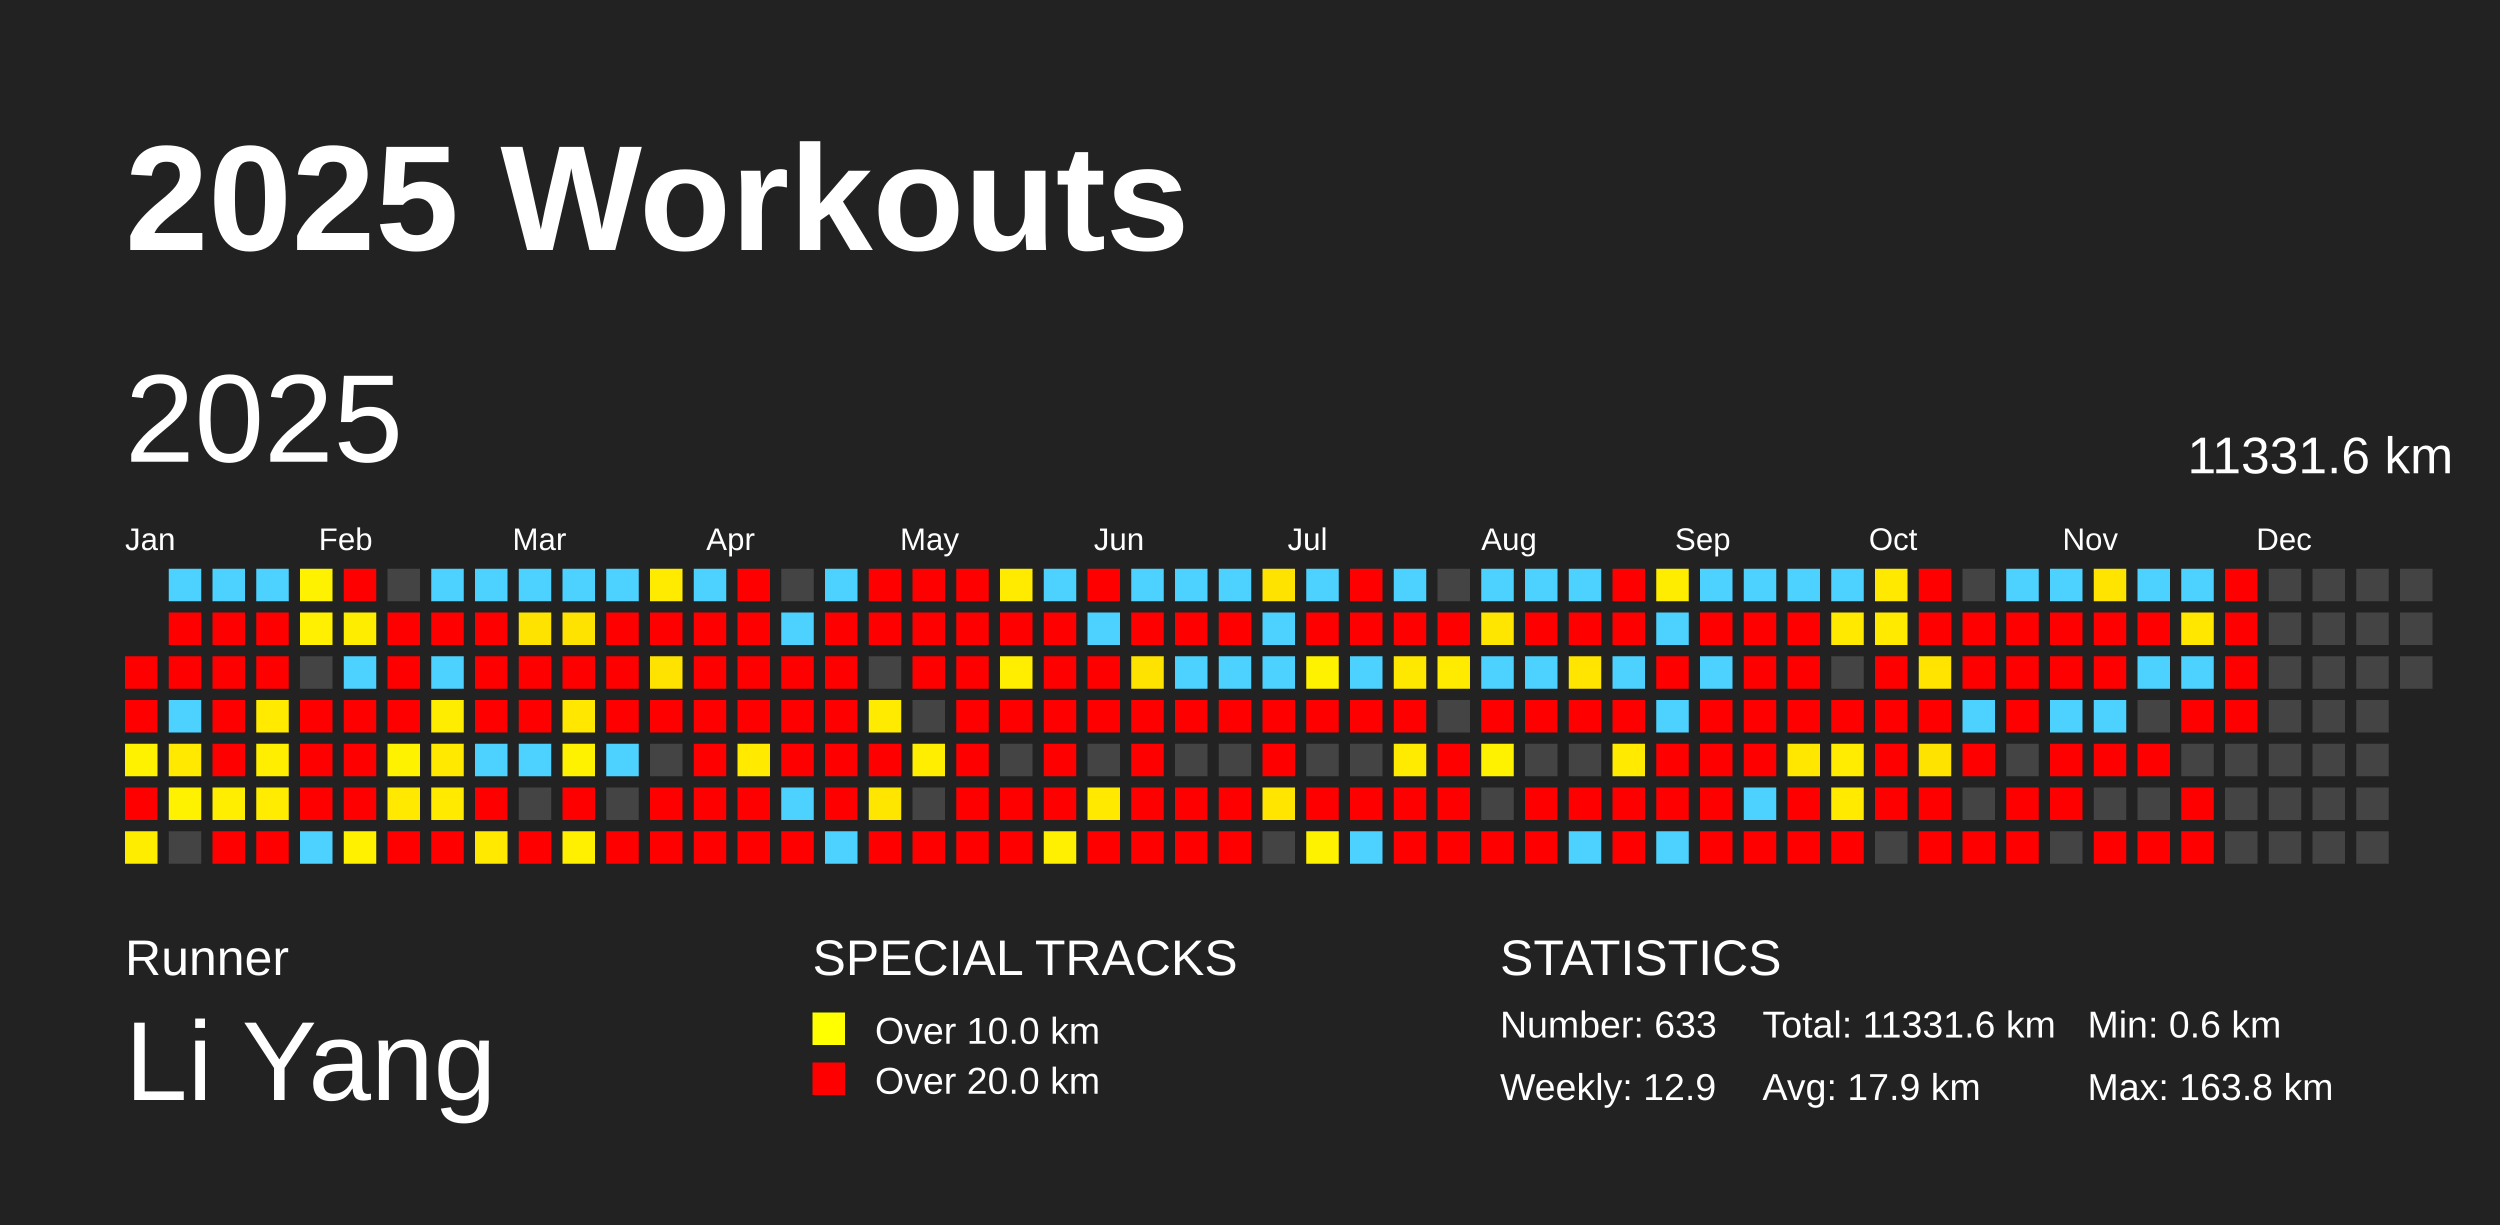
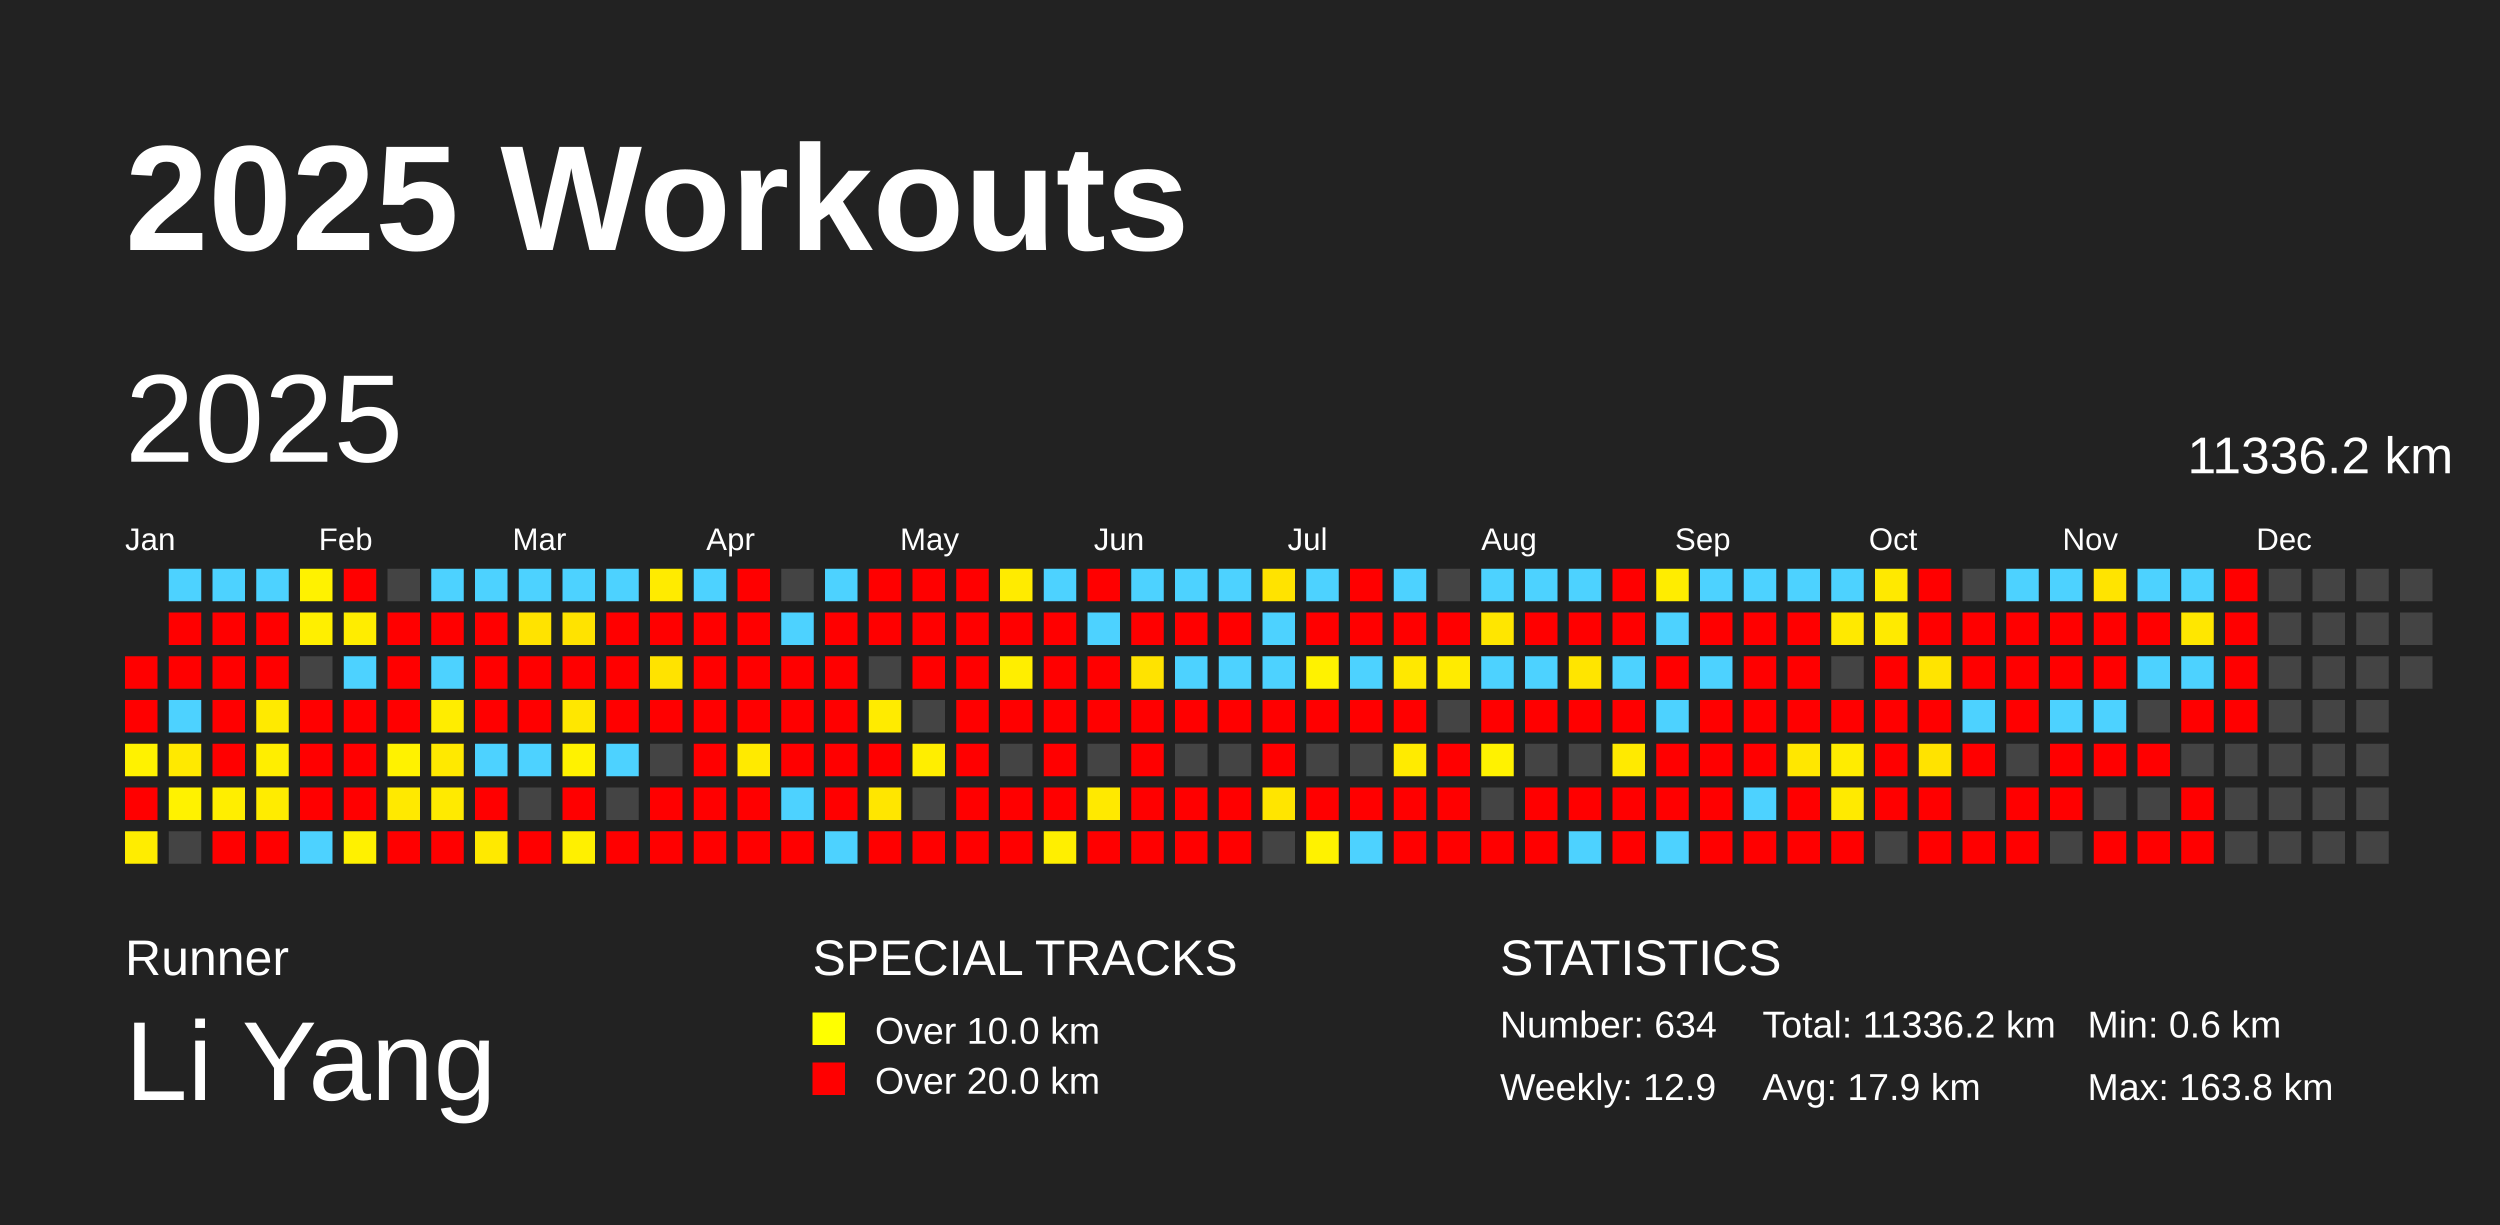
<svg xmlns="http://www.w3.org/2000/svg" baseProfile="full" height="98mm" version="1.1" viewBox="0,0,200,98" width="200mm">
  <defs />
  <rect fill="#222222" height="98" width="200" x="0" y="0" />
  <text fill="#FFFFFF" style="font-size:12px; font-family:Arial; font-weight:bold;" x="10" y="20">2025 Workouts</text>
  <text fill="#FFFFFF" style="font-size:4px; font-family:Arial" x="10" y="78">Runner</text>
  <text fill="#FFFFFF" style="font-size:9px; font-family:Arial" x="10" y="88">Li Yang</text>
  <text fill="#FFFFFF" style="font-size:4px; font-family:Arial" x="65" y="78">SPECIAL TRACKS</text>
  <rect fill="yellow" height="2.6" width="2.6" x="65" y="81" />
  <text fill="#FFFFFF" style="font-size:3px; font-family:Arial" x="70" y="83.5">Over 10.0 km</text>
  <rect fill="red" height="2.6" width="2.6" x="65" y="85" />
  <text fill="#FFFFFF" style="font-size:3px; font-family:Arial" x="70" y="87.5">Over 20.0 km</text>
  <text fill="#FFFFFF" style="font-size:4px; font-family:Arial" x="120" y="78">STATISTICS</text>
-   <text fill="#FFFFFF" style="font-size:3px; font-family:Arial" x="120" y="83">Number: 633</text>
+   <text fill="#FFFFFF" style="font-size:3px; font-family:Arial" x="120" y="83">Number: 634</text>
  <text fill="#FFFFFF" style="font-size:3px; font-family:Arial" x="120" y="88">Weekly: 12.9</text>
-   <text fill="#FFFFFF" style="font-size:3px; font-family:Arial" x="141" y="83">Total: 11331.6 km</text>
+   <text fill="#FFFFFF" style="font-size:3px; font-family:Arial" x="141" y="83">Total: 11336.2 km</text>
  <text fill="#FFFFFF" style="font-size:3px; font-family:Arial" x="141" y="88">Avg: 17.9 km</text>
  <text fill="#FFFFFF" style="font-size:3px; font-family:Arial" x="167" y="83">Min: 0.6 km</text>
  <text fill="#FFFFFF" style="font-size:3px; font-family:Arial" x="167" y="88">Max: 163.8 km</text>
  <text dominant-baseline="hanging" fill="#FFFFFF" style="font-size:10.0px; font-family:Arial;" x="10" y="30">2025</text>
-   <text dominant-baseline="hanging" fill="#FFFFFF" style="font-size:4.125px; font-family:Arial;" x="175" y="35">11331.6 km</text>
+   <text dominant-baseline="hanging" fill="#FFFFFF" style="font-size:4.125px; font-family:Arial;" x="175" y="35">11336.2 km</text>
  <text fill="#FFFFFF" style="font-size:2.5px; font-family:Arial" x="10.0" y="44">Jan</text>
  <text fill="#FFFFFF" style="font-size:2.5px; font-family:Arial" x="25.5" y="44">Feb</text>
  <text fill="#FFFFFF" style="font-size:2.5px; font-family:Arial" x="41.0" y="44">Mar</text>
  <text fill="#FFFFFF" style="font-size:2.5px; font-family:Arial" x="56.5" y="44">Apr</text>
  <text fill="#FFFFFF" style="font-size:2.5px; font-family:Arial" x="72.0" y="44">May</text>
  <text fill="#FFFFFF" style="font-size:2.5px; font-family:Arial" x="87.5" y="44">Jun</text>
  <text fill="#FFFFFF" style="font-size:2.5px; font-family:Arial" x="103.0" y="44">Jul</text>
  <text fill="#FFFFFF" style="font-size:2.5px; font-family:Arial" x="118.5" y="44">Aug</text>
  <text fill="#FFFFFF" style="font-size:2.5px; font-family:Arial" x="134.0" y="44">Sep</text>
  <text fill="#FFFFFF" style="font-size:2.5px; font-family:Arial" x="149.5" y="44">Oct</text>
  <text fill="#FFFFFF" style="font-size:2.5px; font-family:Arial" x="165.0" y="44">Nov</text>
  <text fill="#FFFFFF" style="font-size:2.5px; font-family:Arial" x="180.5" y="44">Dec</text>
  <rect fill="red" height="2.6" width="2.6" x="10.0" y="52.5" />
  <rect fill="red" height="2.6" width="2.6" x="10.0" y="56.0" />
  <rect fill="#fff200" height="2.6" width="2.6" x="10.0" y="59.5" />
  <rect fill="red" height="2.6" width="2.6" x="10.0" y="63.0" />
  <rect fill="#ffed00" height="2.6" width="2.6" x="10.0" y="66.5" />
  <rect fill="#4dd2ff" height="2.6" width="2.6" x="13.5" y="45.5" />
  <rect fill="red" height="2.6" width="2.6" x="13.5" y="49.0" />
  <rect fill="red" height="2.6" width="2.6" x="13.5" y="52.5" />
  <rect fill="#4dd2ff" height="2.6" width="2.6" x="13.5" y="56.0" />
  <rect fill="#ffe900" height="2.6" width="2.6" x="13.5" y="59.5" />
  <rect fill="#fff200" height="2.6" width="2.6" x="13.5" y="63.0" />
  <rect fill="#444444" height="2.6" width="2.6" x="13.5" y="66.5" />
  <rect fill="#4dd2ff" height="2.6" width="2.6" x="17.0" y="45.5" />
  <rect fill="red" height="2.6" width="2.6" x="17.0" y="49.0" />
  <rect fill="red" height="2.6" width="2.6" x="17.0" y="52.5" />
  <rect fill="red" height="2.6" width="2.6" x="17.0" y="56.0" />
  <rect fill="red" height="2.6" width="2.6" x="17.0" y="59.5" />
  <rect fill="#ffee00" height="2.6" width="2.6" x="17.0" y="63.0" />
  <rect fill="red" height="2.6" width="2.6" x="17.0" y="66.5" />
  <rect fill="#4dd2ff" height="2.6" width="2.6" x="20.5" y="45.5" />
  <rect fill="red" height="2.6" width="2.6" x="20.5" y="49.0" />
  <rect fill="red" height="2.6" width="2.6" x="20.5" y="52.5" />
  <rect fill="#ffea00" height="2.6" width="2.6" x="20.5" y="56.0" />
  <rect fill="#ffee00" height="2.6" width="2.6" x="20.5" y="59.5" />
  <rect fill="#ffec00" height="2.6" width="2.6" x="20.5" y="63.0" />
  <rect fill="red" height="2.6" width="2.6" x="20.5" y="66.5" />
  <rect fill="#fff200" height="2.6" width="2.6" x="24.0" y="45.5" />
  <rect fill="#ffef00" height="2.6" width="2.6" x="24.0" y="49.0" />
  <rect fill="#444444" height="2.6" width="2.6" x="24.0" y="52.5" />
  <rect fill="red" height="2.6" width="2.6" x="24.0" y="56.0" />
  <rect fill="red" height="2.6" width="2.6" x="24.0" y="59.5" />
  <rect fill="red" height="2.6" width="2.6" x="24.0" y="63.0" />
  <rect fill="#4dd2ff" height="2.6" width="2.6" x="24.0" y="66.5" />
  <rect fill="red" height="2.6" width="2.6" x="27.5" y="45.5" />
  <rect fill="#ffed00" height="2.6" width="2.6" x="27.5" y="49.0" />
  <rect fill="#4dd2ff" height="2.6" width="2.6" x="27.5" y="52.5" />
  <rect fill="red" height="2.6" width="2.6" x="27.5" y="56.0" />
  <rect fill="red" height="2.6" width="2.6" x="27.5" y="59.5" />
  <rect fill="red" height="2.6" width="2.6" x="27.5" y="63.0" />
  <rect fill="#fff100" height="2.6" width="2.6" x="27.5" y="66.5" />
  <rect fill="#444444" height="2.6" width="2.6" x="31.0" y="45.5" />
  <rect fill="red" height="2.6" width="2.6" x="31.0" y="49.0" />
  <rect fill="red" height="2.6" width="2.6" x="31.0" y="52.5" />
  <rect fill="red" height="2.6" width="2.6" x="31.0" y="56.0" />
  <rect fill="#fff200" height="2.6" width="2.6" x="31.0" y="59.5" />
  <rect fill="#ffe900" height="2.6" width="2.6" x="31.0" y="63.0" />
  <rect fill="red" height="2.6" width="2.6" x="31.0" y="66.5" />
  <rect fill="#4dd2ff" height="2.6" width="2.6" x="34.5" y="45.5" />
  <rect fill="red" height="2.6" width="2.6" x="34.5" y="49.0" />
  <rect fill="#4dd2ff" height="2.6" width="2.6" x="34.5" y="52.5" />
  <rect fill="#ffed00" height="2.6" width="2.6" x="34.5" y="56.0" />
  <rect fill="#ffe900" height="2.6" width="2.6" x="34.5" y="59.5" />
  <rect fill="#ffea00" height="2.6" width="2.6" x="34.5" y="63.0" />
  <rect fill="red" height="2.6" width="2.6" x="34.5" y="66.5" />
  <rect fill="#4dd2ff" height="2.6" width="2.6" x="38.0" y="45.5" />
  <rect fill="red" height="2.6" width="2.6" x="38.0" y="49.0" />
  <rect fill="red" height="2.6" width="2.6" x="38.0" y="52.5" />
  <rect fill="red" height="2.6" width="2.6" x="38.0" y="56.0" />
  <rect fill="#4dd2ff" height="2.6" width="2.6" x="38.0" y="59.5" />
  <rect fill="red" height="2.6" width="2.6" x="38.0" y="63.0" />
  <rect fill="#ffe900" height="2.6" width="2.6" x="38.0" y="66.5" />
  <rect fill="#4dd2ff" height="2.6" width="2.6" x="41.5" y="45.5" />
  <rect fill="#ffe300" height="2.6" width="2.6" x="41.5" y="49.0" />
  <rect fill="red" height="2.6" width="2.6" x="41.5" y="52.5" />
  <rect fill="red" height="2.6" width="2.6" x="41.5" y="56.0" />
  <rect fill="#4dd2ff" height="2.6" width="2.6" x="41.5" y="59.5" />
  <rect fill="#444444" height="2.6" width="2.6" x="41.5" y="63.0" />
  <rect fill="red" height="2.6" width="2.6" x="41.5" y="66.5" />
  <rect fill="#4dd2ff" height="2.6" width="2.6" x="45.0" y="45.5" />
  <rect fill="#ffe300" height="2.6" width="2.6" x="45.0" y="49.0" />
  <rect fill="red" height="2.6" width="2.6" x="45.0" y="52.5" />
  <rect fill="#ffe700" height="2.6" width="2.6" x="45.0" y="56.0" />
  <rect fill="#fff200" height="2.6" width="2.6" x="45.0" y="59.5" />
  <rect fill="red" height="2.6" width="2.6" x="45.0" y="63.0" />
  <rect fill="#fff000" height="2.6" width="2.6" x="45.0" y="66.5" />
  <rect fill="#4dd2ff" height="2.6" width="2.6" x="48.5" y="45.5" />
  <rect fill="red" height="2.6" width="2.6" x="48.5" y="49.0" />
  <rect fill="red" height="2.6" width="2.6" x="48.5" y="52.5" />
  <rect fill="red" height="2.6" width="2.6" x="48.5" y="56.0" />
  <rect fill="#4dd2ff" height="2.6" width="2.6" x="48.5" y="59.5" />
  <rect fill="#444444" height="2.6" width="2.6" x="48.5" y="63.0" />
  <rect fill="red" height="2.6" width="2.6" x="48.5" y="66.5" />
  <rect fill="#ffeb00" height="2.6" width="2.6" x="52.0" y="45.5" />
  <rect fill="red" height="2.6" width="2.6" x="52.0" y="49.0" />
  <rect fill="#ffe300" height="2.6" width="2.6" x="52.0" y="52.5" />
  <rect fill="red" height="2.6" width="2.6" x="52.0" y="56.0" />
  <rect fill="#444444" height="2.6" width="2.6" x="52.0" y="59.5" />
  <rect fill="red" height="2.6" width="2.6" x="52.0" y="63.0" />
  <rect fill="red" height="2.6" width="2.6" x="52.0" y="66.5" />
  <rect fill="#4dd2ff" height="2.6" width="2.6" x="55.5" y="45.5" />
  <rect fill="red" height="2.6" width="2.6" x="55.5" y="49.0" />
  <rect fill="red" height="2.6" width="2.6" x="55.5" y="52.5" />
  <rect fill="red" height="2.6" width="2.6" x="55.5" y="56.0" />
  <rect fill="red" height="2.6" width="2.6" x="55.5" y="59.5" />
  <rect fill="red" height="2.6" width="2.6" x="55.5" y="63.0" />
  <rect fill="red" height="2.6" width="2.6" x="55.5" y="66.5" />
  <rect fill="red" height="2.6" width="2.6" x="59.0" y="45.5" />
  <rect fill="red" height="2.6" width="2.6" x="59.0" y="49.0" />
  <rect fill="red" height="2.6" width="2.6" x="59.0" y="52.5" />
  <rect fill="red" height="2.6" width="2.6" x="59.0" y="56.0" />
  <rect fill="#ffea00" height="2.6" width="2.6" x="59.0" y="59.5" />
  <rect fill="red" height="2.6" width="2.6" x="59.0" y="63.0" />
  <rect fill="red" height="2.6" width="2.6" x="59.0" y="66.5" />
  <rect fill="#444444" height="2.6" width="2.6" x="62.5" y="45.5" />
  <rect fill="#4dd2ff" height="2.6" width="2.6" x="62.5" y="49.0" />
  <rect fill="red" height="2.6" width="2.6" x="62.5" y="52.5" />
  <rect fill="red" height="2.6" width="2.6" x="62.5" y="56.0" />
  <rect fill="red" height="2.6" width="2.6" x="62.5" y="59.5" />
  <rect fill="#4dd2ff" height="2.6" width="2.6" x="62.5" y="63.0" />
  <rect fill="red" height="2.6" width="2.6" x="62.5" y="66.5" />
  <rect fill="#4dd2ff" height="2.6" width="2.6" x="66.0" y="45.5" />
  <rect fill="red" height="2.6" width="2.6" x="66.0" y="49.0" />
  <rect fill="red" height="2.6" width="2.6" x="66.0" y="52.5" />
  <rect fill="red" height="2.6" width="2.6" x="66.0" y="56.0" />
  <rect fill="red" height="2.6" width="2.6" x="66.0" y="59.5" />
  <rect fill="red" height="2.6" width="2.6" x="66.0" y="63.0" />
  <rect fill="#4dd2ff" height="2.6" width="2.6" x="66.0" y="66.5" />
  <rect fill="red" height="2.6" width="2.6" x="69.5" y="45.5" />
  <rect fill="red" height="2.6" width="2.6" x="69.5" y="49.0" />
  <rect fill="#444444" height="2.6" width="2.6" x="69.5" y="52.5" />
  <rect fill="#ffeb00" height="2.6" width="2.6" x="69.5" y="56.0" />
  <rect fill="red" height="2.6" width="2.6" x="69.5" y="59.5" />
  <rect fill="#ffe600" height="2.6" width="2.6" x="69.5" y="63.0" />
  <rect fill="red" height="2.6" width="2.6" x="69.5" y="66.5" />
  <rect fill="red" height="2.6" width="2.6" x="73.0" y="45.5" />
  <rect fill="red" height="2.6" width="2.6" x="73.0" y="49.0" />
  <rect fill="red" height="2.6" width="2.6" x="73.0" y="52.5" />
  <rect fill="#444444" height="2.6" width="2.6" x="73.0" y="56.0" />
  <rect fill="#ffee00" height="2.6" width="2.6" x="73.0" y="59.5" />
  <rect fill="#444444" height="2.6" width="2.6" x="73.0" y="63.0" />
  <rect fill="red" height="2.6" width="2.6" x="73.0" y="66.5" />
  <rect fill="red" height="2.6" width="2.6" x="76.5" y="45.5" />
  <rect fill="red" height="2.6" width="2.6" x="76.5" y="49.0" />
  <rect fill="red" height="2.6" width="2.6" x="76.5" y="52.5" />
  <rect fill="red" height="2.6" width="2.6" x="76.5" y="56.0" />
  <rect fill="red" height="2.6" width="2.6" x="76.5" y="59.5" />
  <rect fill="red" height="2.6" width="2.6" x="76.5" y="63.0" />
  <rect fill="red" height="2.6" width="2.6" x="76.5" y="66.5" />
  <rect fill="#ffeb00" height="2.6" width="2.6" x="80.0" y="45.5" />
  <rect fill="red" height="2.6" width="2.6" x="80.0" y="49.0" />
  <rect fill="#ffee00" height="2.6" width="2.6" x="80.0" y="52.5" />
  <rect fill="red" height="2.6" width="2.6" x="80.0" y="56.0" />
  <rect fill="#444444" height="2.6" width="2.6" x="80.0" y="59.5" />
  <rect fill="red" height="2.6" width="2.6" x="80.0" y="63.0" />
  <rect fill="red" height="2.6" width="2.6" x="80.0" y="66.5" />
  <rect fill="#4dd2ff" height="2.6" width="2.6" x="83.5" y="45.5" />
  <rect fill="red" height="2.6" width="2.6" x="83.5" y="49.0" />
  <rect fill="red" height="2.6" width="2.6" x="83.5" y="52.5" />
  <rect fill="red" height="2.6" width="2.6" x="83.5" y="56.0" />
  <rect fill="red" height="2.6" width="2.6" x="83.5" y="59.5" />
  <rect fill="red" height="2.6" width="2.6" x="83.5" y="63.0" />
  <rect fill="#ffef00" height="2.6" width="2.6" x="83.5" y="66.5" />
  <rect fill="red" height="2.6" width="2.6" x="87.0" y="45.5" />
  <rect fill="#4dd2ff" height="2.6" width="2.6" x="87.0" y="49.0" />
  <rect fill="red" height="2.6" width="2.6" x="87.0" y="52.5" />
  <rect fill="red" height="2.6" width="2.6" x="87.0" y="56.0" />
  <rect fill="#444444" height="2.6" width="2.6" x="87.0" y="59.5" />
  <rect fill="#ffe900" height="2.6" width="2.6" x="87.0" y="63.0" />
  <rect fill="red" height="2.6" width="2.6" x="87.0" y="66.5" />
  <rect fill="#4dd2ff" height="2.6" width="2.6" x="90.5" y="45.5" />
  <rect fill="red" height="2.6" width="2.6" x="90.5" y="49.0" />
  <rect fill="#ffe300" height="2.6" width="2.6" x="90.5" y="52.5" />
  <rect fill="red" height="2.6" width="2.6" x="90.5" y="56.0" />
  <rect fill="red" height="2.6" width="2.6" x="90.5" y="59.5" />
  <rect fill="red" height="2.6" width="2.6" x="90.5" y="63.0" />
  <rect fill="red" height="2.6" width="2.6" x="90.5" y="66.5" />
  <rect fill="#4dd2ff" height="2.6" width="2.6" x="94.0" y="45.5" />
  <rect fill="red" height="2.6" width="2.6" x="94.0" y="49.0" />
  <rect fill="#4dd2ff" height="2.6" width="2.6" x="94.0" y="52.5" />
  <rect fill="red" height="2.6" width="2.6" x="94.0" y="56.0" />
  <rect fill="#444444" height="2.6" width="2.6" x="94.0" y="59.5" />
  <rect fill="red" height="2.6" width="2.6" x="94.0" y="63.0" />
  <rect fill="red" height="2.6" width="2.6" x="94.0" y="66.5" />
  <rect fill="#4dd2ff" height="2.6" width="2.6" x="97.5" y="45.5" />
  <rect fill="red" height="2.6" width="2.6" x="97.5" y="49.0" />
  <rect fill="#4dd2ff" height="2.6" width="2.6" x="97.5" y="52.5" />
  <rect fill="red" height="2.6" width="2.6" x="97.5" y="56.0" />
  <rect fill="#444444" height="2.6" width="2.6" x="97.5" y="59.5" />
  <rect fill="red" height="2.6" width="2.6" x="97.5" y="63.0" />
  <rect fill="red" height="2.6" width="2.6" x="97.5" y="66.5" />
  <rect fill="#ffe300" height="2.6" width="2.6" x="101.0" y="45.5" />
  <rect fill="#4dd2ff" height="2.6" width="2.6" x="101.0" y="49.0" />
  <rect fill="#4dd2ff" height="2.6" width="2.6" x="101.0" y="52.5" />
  <rect fill="red" height="2.6" width="2.6" x="101.0" y="56.0" />
  <rect fill="red" height="2.6" width="2.6" x="101.0" y="59.5" />
  <rect fill="#ffe500" height="2.6" width="2.6" x="101.0" y="63.0" />
  <rect fill="#444444" height="2.6" width="2.6" x="101.0" y="66.5" />
  <rect fill="#4dd2ff" height="2.6" width="2.6" x="104.5" y="45.5" />
  <rect fill="red" height="2.6" width="2.6" x="104.5" y="49.0" />
  <rect fill="#fff200" height="2.6" width="2.6" x="104.5" y="52.5" />
  <rect fill="red" height="2.6" width="2.6" x="104.5" y="56.0" />
  <rect fill="#444444" height="2.6" width="2.6" x="104.5" y="59.5" />
  <rect fill="red" height="2.6" width="2.6" x="104.5" y="63.0" />
  <rect fill="#fff200" height="2.6" width="2.6" x="104.5" y="66.5" />
  <rect fill="red" height="2.6" width="2.6" x="108.0" y="45.5" />
  <rect fill="red" height="2.6" width="2.6" x="108.0" y="49.0" />
  <rect fill="#4dd2ff" height="2.6" width="2.6" x="108.0" y="52.5" />
  <rect fill="red" height="2.6" width="2.6" x="108.0" y="56.0" />
  <rect fill="#444444" height="2.6" width="2.6" x="108.0" y="59.5" />
  <rect fill="red" height="2.6" width="2.6" x="108.0" y="63.0" />
  <rect fill="#4dd2ff" height="2.6" width="2.6" x="108.0" y="66.5" />
  <rect fill="#4dd2ff" height="2.6" width="2.6" x="111.5" y="45.5" />
  <rect fill="red" height="2.6" width="2.6" x="111.5" y="49.0" />
  <rect fill="#ffe800" height="2.6" width="2.6" x="111.5" y="52.5" />
  <rect fill="red" height="2.6" width="2.6" x="111.5" y="56.0" />
  <rect fill="#ffeb00" height="2.6" width="2.6" x="111.5" y="59.5" />
  <rect fill="red" height="2.6" width="2.6" x="111.5" y="63.0" />
  <rect fill="red" height="2.6" width="2.6" x="111.5" y="66.5" />
  <rect fill="#444444" height="2.6" width="2.6" x="115.0" y="45.5" />
  <rect fill="red" height="2.6" width="2.6" x="115.0" y="49.0" />
  <rect fill="#ffeb00" height="2.6" width="2.6" x="115.0" y="52.5" />
  <rect fill="#444444" height="2.6" width="2.6" x="115.0" y="56.0" />
  <rect fill="red" height="2.6" width="2.6" x="115.0" y="59.5" />
  <rect fill="red" height="2.6" width="2.6" x="115.0" y="63.0" />
  <rect fill="red" height="2.6" width="2.6" x="115.0" y="66.5" />
  <rect fill="#4dd2ff" height="2.6" width="2.6" x="118.5" y="45.5" />
  <rect fill="#ffe600" height="2.6" width="2.6" x="118.5" y="49.0" />
  <rect fill="#4dd2ff" height="2.6" width="2.6" x="118.5" y="52.5" />
  <rect fill="red" height="2.6" width="2.6" x="118.5" y="56.0" />
  <rect fill="#fff200" height="2.6" width="2.6" x="118.5" y="59.5" />
  <rect fill="#444444" height="2.6" width="2.6" x="118.5" y="63.0" />
  <rect fill="red" height="2.6" width="2.6" x="118.5" y="66.5" />
  <rect fill="#4dd2ff" height="2.6" width="2.6" x="122.0" y="45.5" />
  <rect fill="red" height="2.6" width="2.6" x="122.0" y="49.0" />
  <rect fill="#4dd2ff" height="2.6" width="2.6" x="122.0" y="52.5" />
  <rect fill="red" height="2.6" width="2.6" x="122.0" y="56.0" />
  <rect fill="#444444" height="2.6" width="2.6" x="122.0" y="59.5" />
  <rect fill="red" height="2.6" width="2.6" x="122.0" y="63.0" />
  <rect fill="red" height="2.6" width="2.6" x="122.0" y="66.5" />
  <rect fill="#4dd2ff" height="2.6" width="2.6" x="125.5" y="45.5" />
  <rect fill="red" height="2.6" width="2.6" x="125.5" y="49.0" />
  <rect fill="#ffe500" height="2.6" width="2.6" x="125.5" y="52.5" />
  <rect fill="red" height="2.6" width="2.6" x="125.5" y="56.0" />
  <rect fill="#444444" height="2.6" width="2.6" x="125.5" y="59.5" />
  <rect fill="red" height="2.6" width="2.6" x="125.5" y="63.0" />
  <rect fill="#4dd2ff" height="2.6" width="2.6" x="125.5" y="66.5" />
  <rect fill="red" height="2.6" width="2.6" x="129.0" y="45.5" />
  <rect fill="red" height="2.6" width="2.6" x="129.0" y="49.0" />
  <rect fill="#4dd2ff" height="2.6" width="2.6" x="129.0" y="52.5" />
  <rect fill="red" height="2.6" width="2.6" x="129.0" y="56.0" />
  <rect fill="#ffea00" height="2.6" width="2.6" x="129.0" y="59.5" />
  <rect fill="red" height="2.6" width="2.6" x="129.0" y="63.0" />
  <rect fill="red" height="2.6" width="2.6" x="129.0" y="66.5" />
  <rect fill="#ffed00" height="2.6" width="2.6" x="132.5" y="45.5" />
  <rect fill="#4dd2ff" height="2.6" width="2.6" x="132.5" y="49.0" />
  <rect fill="red" height="2.6" width="2.6" x="132.5" y="52.5" />
  <rect fill="#4dd2ff" height="2.6" width="2.6" x="132.5" y="56.0" />
  <rect fill="red" height="2.6" width="2.6" x="132.5" y="59.5" />
  <rect fill="red" height="2.6" width="2.6" x="132.5" y="63.0" />
  <rect fill="#4dd2ff" height="2.6" width="2.6" x="132.5" y="66.5" />
  <rect fill="#4dd2ff" height="2.6" width="2.6" x="136.0" y="45.5" />
  <rect fill="red" height="2.6" width="2.6" x="136.0" y="49.0" />
  <rect fill="#4dd2ff" height="2.6" width="2.6" x="136.0" y="52.5" />
  <rect fill="red" height="2.6" width="2.6" x="136.0" y="56.0" />
  <rect fill="red" height="2.6" width="2.6" x="136.0" y="59.5" />
  <rect fill="red" height="2.6" width="2.6" x="136.0" y="63.0" />
  <rect fill="red" height="2.6" width="2.6" x="136.0" y="66.5" />
  <rect fill="#4dd2ff" height="2.6" width="2.6" x="139.5" y="45.5" />
  <rect fill="red" height="2.6" width="2.6" x="139.5" y="49.0" />
  <rect fill="red" height="2.6" width="2.6" x="139.5" y="52.5" />
  <rect fill="red" height="2.6" width="2.6" x="139.5" y="56.0" />
  <rect fill="red" height="2.6" width="2.6" x="139.5" y="59.5" />
  <rect fill="#4dd2ff" height="2.6" width="2.6" x="139.5" y="63.0" />
  <rect fill="red" height="2.6" width="2.6" x="139.5" y="66.5" />
  <rect fill="#4dd2ff" height="2.6" width="2.6" x="143.0" y="45.5" />
  <rect fill="red" height="2.6" width="2.6" x="143.0" y="49.0" />
  <rect fill="red" height="2.6" width="2.6" x="143.0" y="52.5" />
  <rect fill="red" height="2.6" width="2.6" x="143.0" y="56.0" />
  <rect fill="#ffe700" height="2.6" width="2.6" x="143.0" y="59.5" />
  <rect fill="red" height="2.6" width="2.6" x="143.0" y="63.0" />
  <rect fill="red" height="2.6" width="2.6" x="143.0" y="66.5" />
  <rect fill="#4dd2ff" height="2.6" width="2.6" x="146.5" y="45.5" />
  <rect fill="#ffe900" height="2.6" width="2.6" x="146.5" y="49.0" />
  <rect fill="#444444" height="2.6" width="2.6" x="146.5" y="52.5" />
  <rect fill="red" height="2.6" width="2.6" x="146.5" y="56.0" />
  <rect fill="#ffec00" height="2.6" width="2.6" x="146.5" y="59.5" />
  <rect fill="#ffea00" height="2.6" width="2.6" x="146.5" y="63.0" />
  <rect fill="red" height="2.6" width="2.6" x="146.5" y="66.5" />
  <rect fill="#ffe900" height="2.6" width="2.6" x="150.0" y="45.5" />
  <rect fill="#ffea00" height="2.6" width="2.6" x="150.0" y="49.0" />
  <rect fill="red" height="2.6" width="2.6" x="150.0" y="52.5" />
  <rect fill="red" height="2.6" width="2.6" x="150.0" y="56.0" />
  <rect fill="red" height="2.6" width="2.6" x="150.0" y="59.5" />
  <rect fill="red" height="2.6" width="2.6" x="150.0" y="63.0" />
  <rect fill="#444444" height="2.6" width="2.6" x="150.0" y="66.5" />
  <rect fill="red" height="2.6" width="2.6" x="153.5" y="45.5" />
  <rect fill="red" height="2.6" width="2.6" x="153.5" y="49.0" />
  <rect fill="#ffe400" height="2.6" width="2.6" x="153.5" y="52.5" />
  <rect fill="red" height="2.6" width="2.6" x="153.5" y="56.0" />
  <rect fill="#ffe300" height="2.6" width="2.6" x="153.5" y="59.5" />
  <rect fill="red" height="2.6" width="2.6" x="153.5" y="63.0" />
  <rect fill="red" height="2.6" width="2.6" x="153.5" y="66.5" />
  <rect fill="#444444" height="2.6" width="2.6" x="157.0" y="45.5" />
  <rect fill="red" height="2.6" width="2.6" x="157.0" y="49.0" />
  <rect fill="red" height="2.6" width="2.6" x="157.0" y="52.5" />
  <rect fill="#4dd2ff" height="2.6" width="2.6" x="157.0" y="56.0" />
  <rect fill="red" height="2.6" width="2.6" x="157.0" y="59.5" />
  <rect fill="#444444" height="2.6" width="2.6" x="157.0" y="63.0" />
  <rect fill="red" height="2.6" width="2.6" x="157.0" y="66.5" />
  <rect fill="#4dd2ff" height="2.6" width="2.6" x="160.5" y="45.5" />
  <rect fill="red" height="2.6" width="2.6" x="160.5" y="49.0" />
  <rect fill="red" height="2.6" width="2.6" x="160.5" y="52.5" />
  <rect fill="red" height="2.6" width="2.6" x="160.5" y="56.0" />
  <rect fill="#444444" height="2.6" width="2.6" x="160.5" y="59.5" />
  <rect fill="red" height="2.6" width="2.6" x="160.5" y="63.0" />
  <rect fill="red" height="2.6" width="2.6" x="160.5" y="66.5" />
  <rect fill="#4dd2ff" height="2.6" width="2.6" x="164.0" y="45.5" />
  <rect fill="red" height="2.6" width="2.6" x="164.0" y="49.0" />
  <rect fill="red" height="2.6" width="2.6" x="164.0" y="52.5" />
  <rect fill="#4dd2ff" height="2.6" width="2.6" x="164.0" y="56.0" />
  <rect fill="red" height="2.6" width="2.6" x="164.0" y="59.5" />
  <rect fill="red" height="2.6" width="2.6" x="164.0" y="63.0" />
  <rect fill="#444444" height="2.6" width="2.6" x="164.0" y="66.5" />
  <rect fill="#ffe400" height="2.6" width="2.6" x="167.5" y="45.5" />
  <rect fill="red" height="2.6" width="2.6" x="167.5" y="49.0" />
  <rect fill="red" height="2.6" width="2.6" x="167.5" y="52.5" />
  <rect fill="#4dd2ff" height="2.6" width="2.6" x="167.5" y="56.0" />
  <rect fill="red" height="2.6" width="2.6" x="167.5" y="59.5" />
  <rect fill="#444444" height="2.6" width="2.6" x="167.5" y="63.0" />
  <rect fill="red" height="2.6" width="2.6" x="167.5" y="66.5" />
  <rect fill="#4dd2ff" height="2.6" width="2.6" x="171.0" y="45.5" />
  <rect fill="red" height="2.6" width="2.6" x="171.0" y="49.0" />
  <rect fill="#4dd2ff" height="2.6" width="2.6" x="171.0" y="52.5" />
  <rect fill="#444444" height="2.6" width="2.6" x="171.0" y="56.0" />
  <rect fill="red" height="2.6" width="2.6" x="171.0" y="59.5" />
  <rect fill="#444444" height="2.6" width="2.6" x="171.0" y="63.0" />
  <rect fill="red" height="2.6" width="2.6" x="171.0" y="66.5" />
  <rect fill="#4dd2ff" height="2.6" width="2.6" x="174.5" y="45.5" />
  <rect fill="#ffe700" height="2.6" width="2.6" x="174.5" y="49.0" />
  <rect fill="#4dd2ff" height="2.6" width="2.6" x="174.5" y="52.5" />
  <rect fill="red" height="2.6" width="2.6" x="174.5" y="56.0" />
  <rect fill="#444444" height="2.6" width="2.6" x="174.5" y="59.5" />
  <rect fill="red" height="2.6" width="2.6" x="174.5" y="63.0" />
  <rect fill="red" height="2.6" width="2.6" x="174.5" y="66.5" />
  <rect fill="red" height="2.6" width="2.6" x="178.0" y="45.5" />
  <rect fill="red" height="2.6" width="2.6" x="178.0" y="49.0" />
  <rect fill="red" height="2.6" width="2.6" x="178.0" y="52.5" />
  <rect fill="red" height="2.6" width="2.6" x="178.0" y="56.0" />
  <rect fill="#444444" height="2.6" width="2.6" x="178.0" y="59.5" />
  <rect fill="#444444" height="2.6" width="2.6" x="178.0" y="63.0" />
  <rect fill="#444444" height="2.6" width="2.6" x="178.0" y="66.5" />
  <rect fill="#444444" height="2.6" width="2.6" x="181.5" y="45.5" />
  <rect fill="#444444" height="2.6" width="2.6" x="181.5" y="49.0" />
  <rect fill="#444444" height="2.6" width="2.6" x="181.5" y="52.5" />
  <rect fill="#444444" height="2.6" width="2.6" x="181.5" y="56.0" />
  <rect fill="#444444" height="2.6" width="2.6" x="181.5" y="59.5" />
  <rect fill="#444444" height="2.6" width="2.6" x="181.5" y="63.0" />
  <rect fill="#444444" height="2.6" width="2.6" x="181.5" y="66.5" />
  <rect fill="#444444" height="2.6" width="2.6" x="185.0" y="45.5" />
  <rect fill="#444444" height="2.6" width="2.6" x="185.0" y="49.0" />
  <rect fill="#444444" height="2.6" width="2.6" x="185.0" y="52.5" />
  <rect fill="#444444" height="2.6" width="2.6" x="185.0" y="56.0" />
  <rect fill="#444444" height="2.6" width="2.6" x="185.0" y="59.5" />
  <rect fill="#444444" height="2.6" width="2.6" x="185.0" y="63.0" />
  <rect fill="#444444" height="2.6" width="2.6" x="185.0" y="66.5" />
  <rect fill="#444444" height="2.6" width="2.6" x="188.5" y="45.5" />
  <rect fill="#444444" height="2.6" width="2.6" x="188.5" y="49.0" />
  <rect fill="#444444" height="2.6" width="2.6" x="188.5" y="52.5" />
  <rect fill="#444444" height="2.6" width="2.6" x="188.5" y="56.0" />
  <rect fill="#444444" height="2.6" width="2.6" x="188.5" y="59.5" />
  <rect fill="#444444" height="2.6" width="2.6" x="188.5" y="63.0" />
  <rect fill="#444444" height="2.6" width="2.6" x="188.5" y="66.5" />
  <rect fill="#444444" height="2.6" width="2.6" x="192.0" y="45.5" />
  <rect fill="#444444" height="2.6" width="2.6" x="192.0" y="49.0" />
  <rect fill="#444444" height="2.6" width="2.6" x="192.0" y="52.5" />
</svg>
